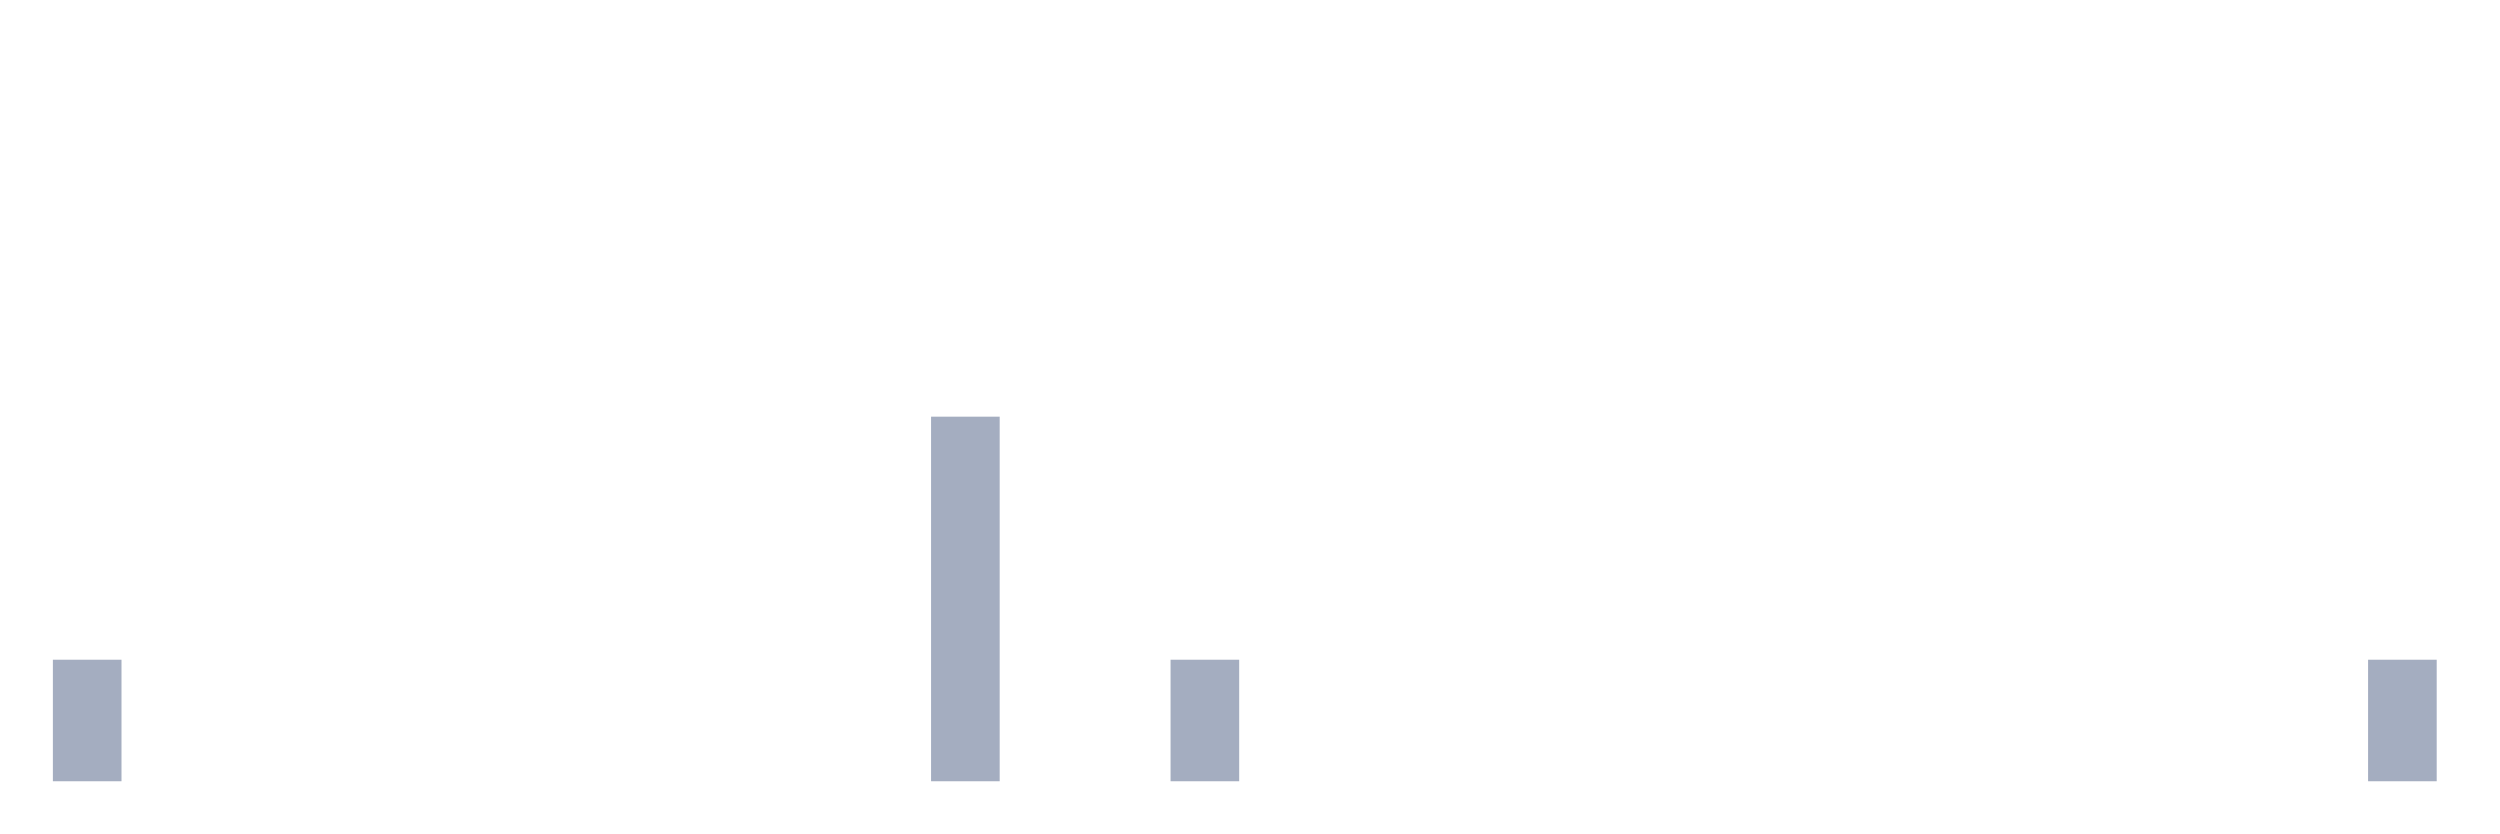
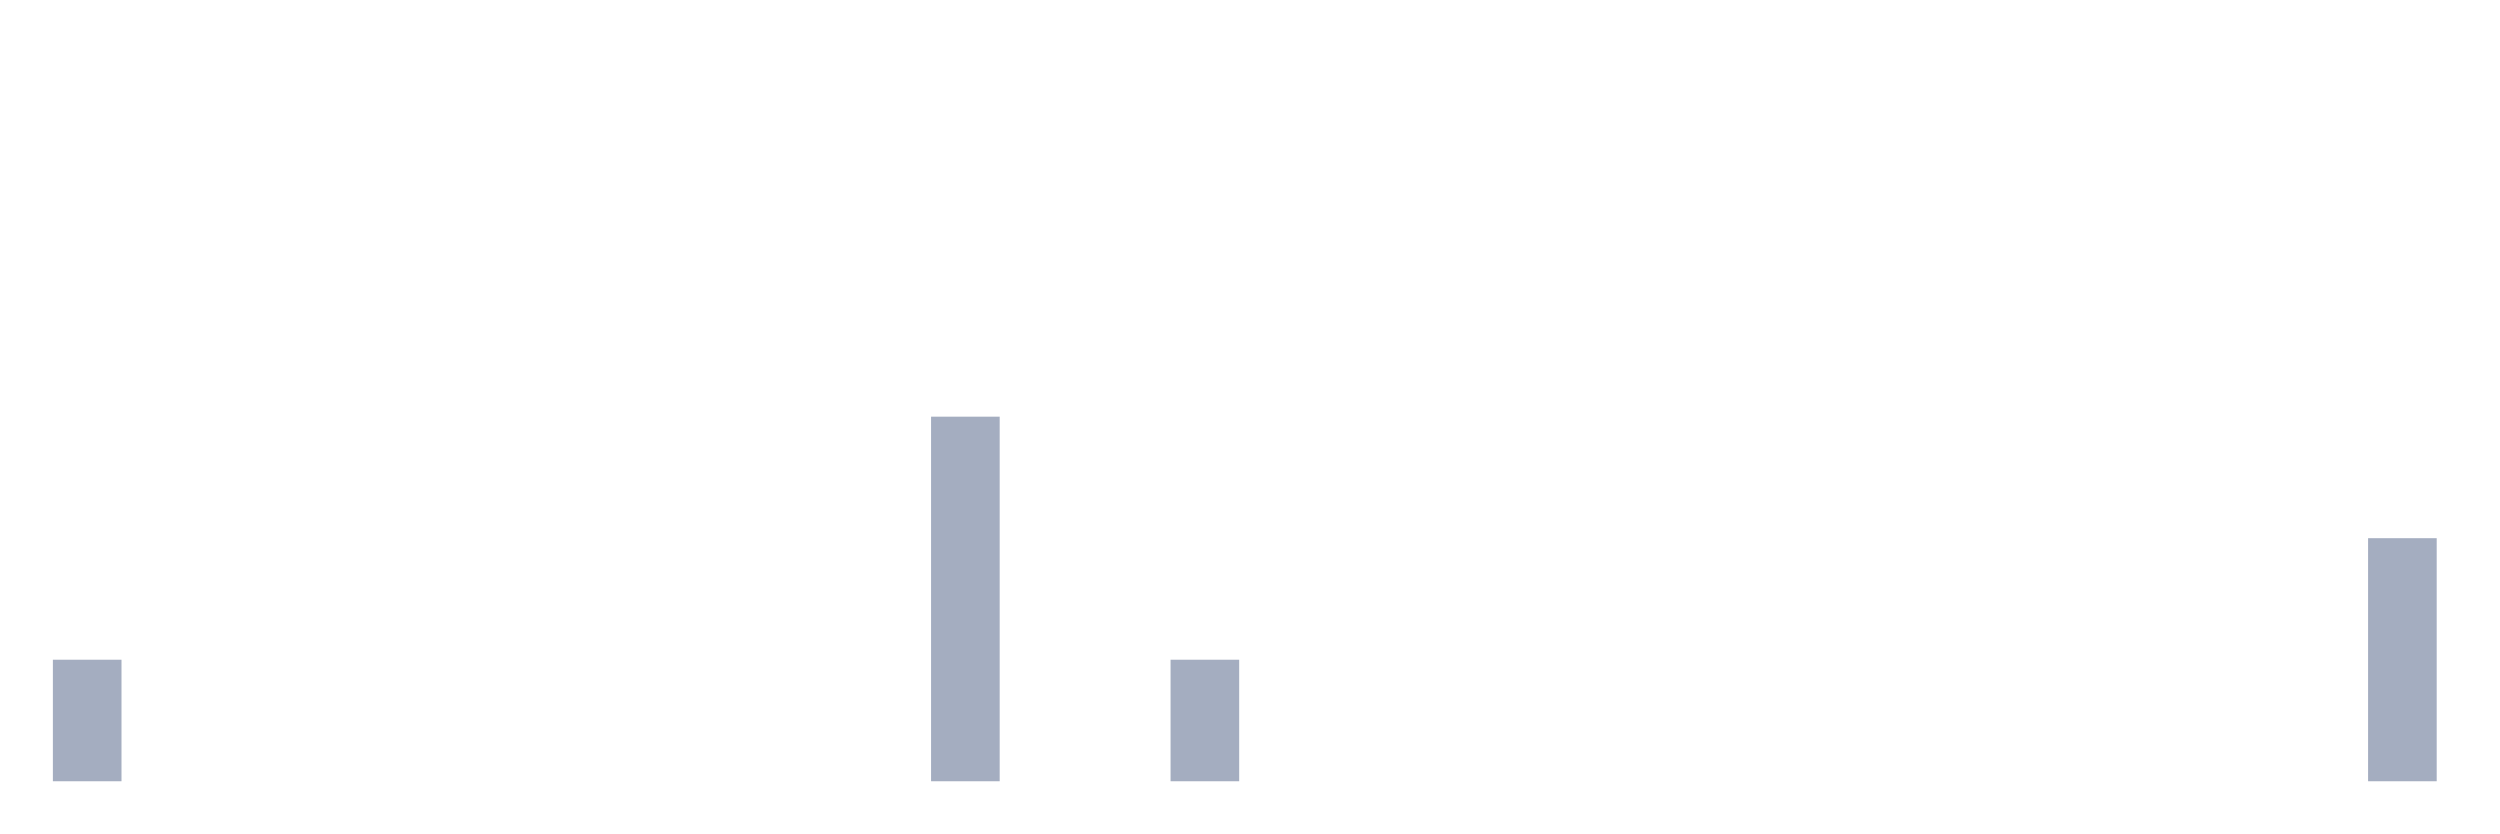
<svg xmlns="http://www.w3.org/2000/svg" viewBox="0 0 480 160">
  <g transform="translate(10,10)">
    <rect class="bar" x="0.153" width="13.175" y="116.667" height="23.333" fill="rgb(164,173,192)" />
    <rect class="bar" x="15.482" width="13.175" y="140" height="0" fill="rgb(164,173,192)" />
    <rect class="bar" x="30.81" width="13.175" y="140" height="0" fill="rgb(164,173,192)" />
    <rect class="bar" x="46.138" width="13.175" y="140" height="0" fill="rgb(164,173,192)" />
    <rect class="bar" x="61.466" width="13.175" y="140" height="0" fill="rgb(164,173,192)" />
    <rect class="bar" x="76.794" width="13.175" y="140" height="0" fill="rgb(164,173,192)" />
    <rect class="bar" x="92.123" width="13.175" y="140" height="0" fill="rgb(164,173,192)" />
    <rect class="bar" x="107.451" width="13.175" y="140" height="0" fill="rgb(164,173,192)" />
    <rect class="bar" x="122.779" width="13.175" y="140" height="0" fill="rgb(164,173,192)" />
    <rect class="bar" x="138.107" width="13.175" y="140" height="0" fill="rgb(164,173,192)" />
    <rect class="bar" x="153.436" width="13.175" y="140" height="0" fill="rgb(164,173,192)" />
    <rect class="bar" x="168.764" width="13.175" y="70" height="70" fill="rgb(164,173,192)" />
    <rect class="bar" x="184.092" width="13.175" y="140" height="0" fill="rgb(164,173,192)" />
    <rect class="bar" x="199.42" width="13.175" y="140" height="0" fill="rgb(164,173,192)" />
    <rect class="bar" x="214.748" width="13.175" y="116.667" height="23.333" fill="rgb(164,173,192)" />
    <rect class="bar" x="230.077" width="13.175" y="140" height="0" fill="rgb(164,173,192)" />
    <rect class="bar" x="245.405" width="13.175" y="140" height="0" fill="rgb(164,173,192)" />
    <rect class="bar" x="260.733" width="13.175" y="140" height="0" fill="rgb(164,173,192)" />
    <rect class="bar" x="276.061" width="13.175" y="140" height="0" fill="rgb(164,173,192)" />
    <rect class="bar" x="291.39" width="13.175" y="140" height="0" fill="rgb(164,173,192)" />
    <rect class="bar" x="306.718" width="13.175" y="140" height="0" fill="rgb(164,173,192)" />
    <rect class="bar" x="322.046" width="13.175" y="140" height="0" fill="rgb(164,173,192)" />
    <rect class="bar" x="337.374" width="13.175" y="140" height="0" fill="rgb(164,173,192)" />
    <rect class="bar" x="352.702" width="13.175" y="140" height="0" fill="rgb(164,173,192)" />
    <rect class="bar" x="368.031" width="13.175" y="140" height="0" fill="rgb(164,173,192)" />
    <rect class="bar" x="383.359" width="13.175" y="140" height="0" fill="rgb(164,173,192)" />
    <rect class="bar" x="398.687" width="13.175" y="140" height="0" fill="rgb(164,173,192)" />
    <rect class="bar" x="414.015" width="13.175" y="140" height="0" fill="rgb(164,173,192)" />
    <rect class="bar" x="429.344" width="13.175" y="140" height="0" fill="rgb(164,173,192)" />
-     <rect class="bar" x="444.672" width="13.175" y="116.667" height="23.333" fill="rgb(164,173,192)" />
+     <rect class="bar" x="444.672" width="13.175" y="93.333" height="46.667" fill="rgb(164,173,192)" />
  </g>
</svg>
